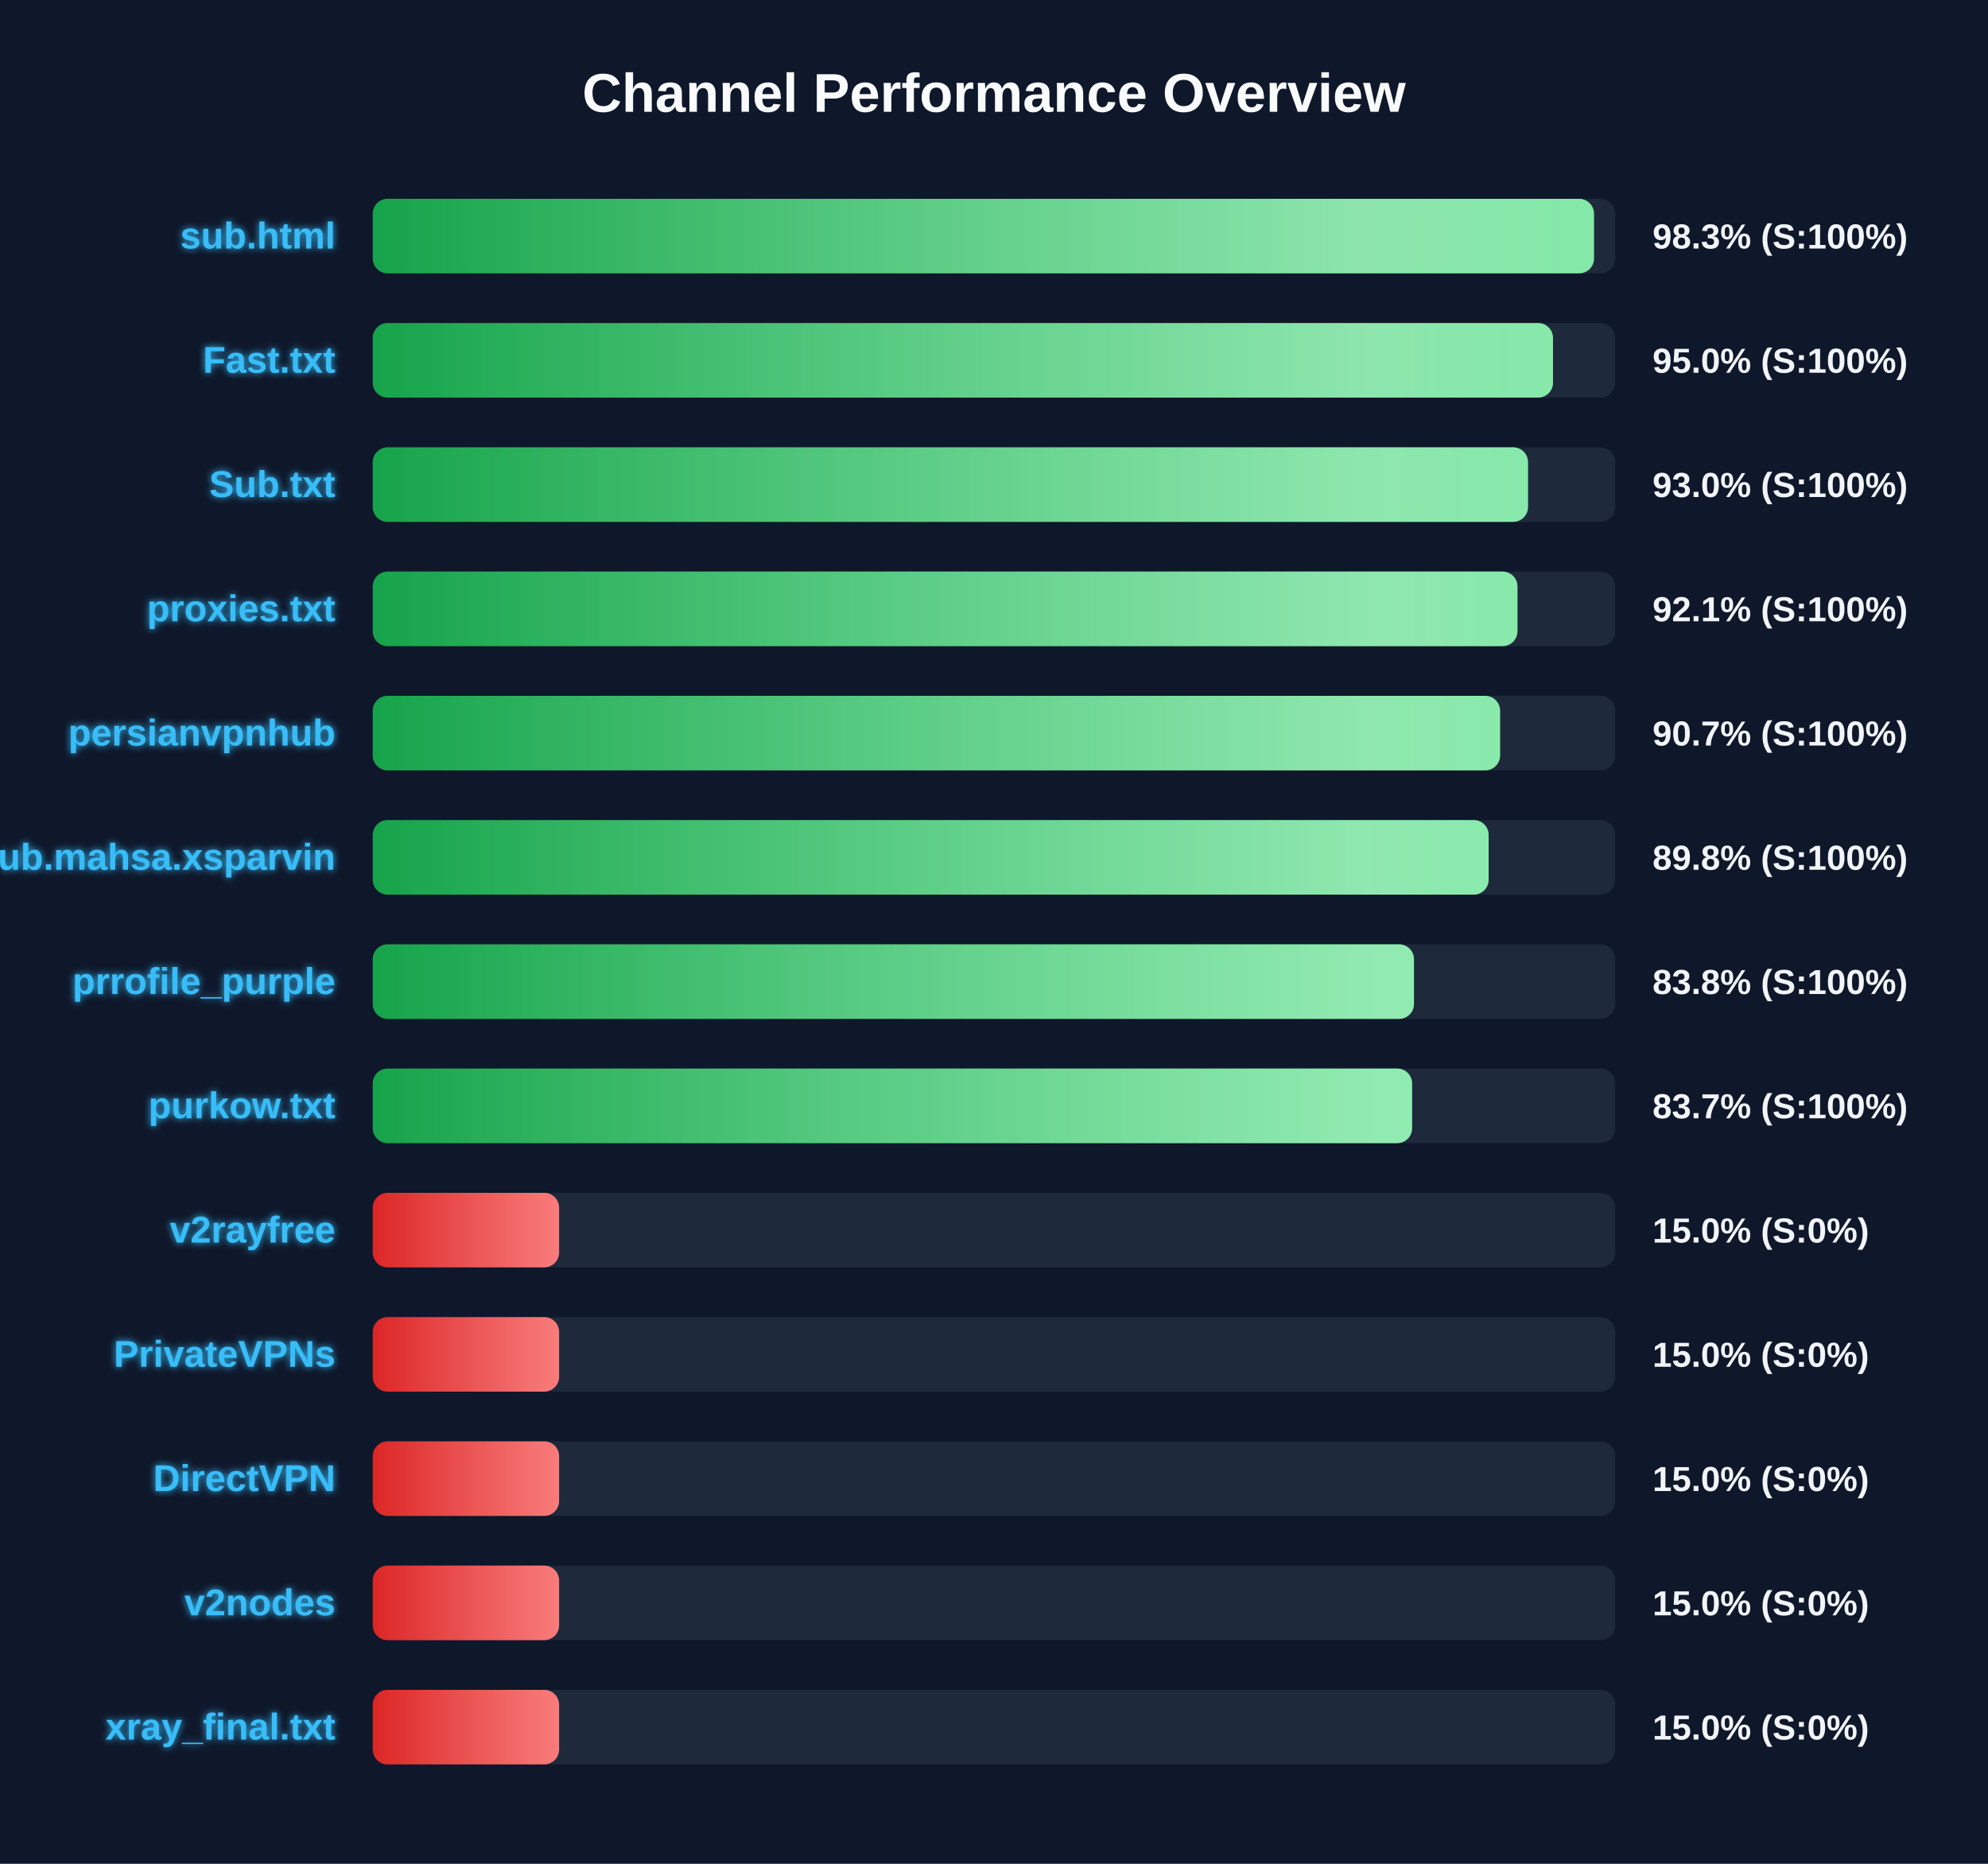
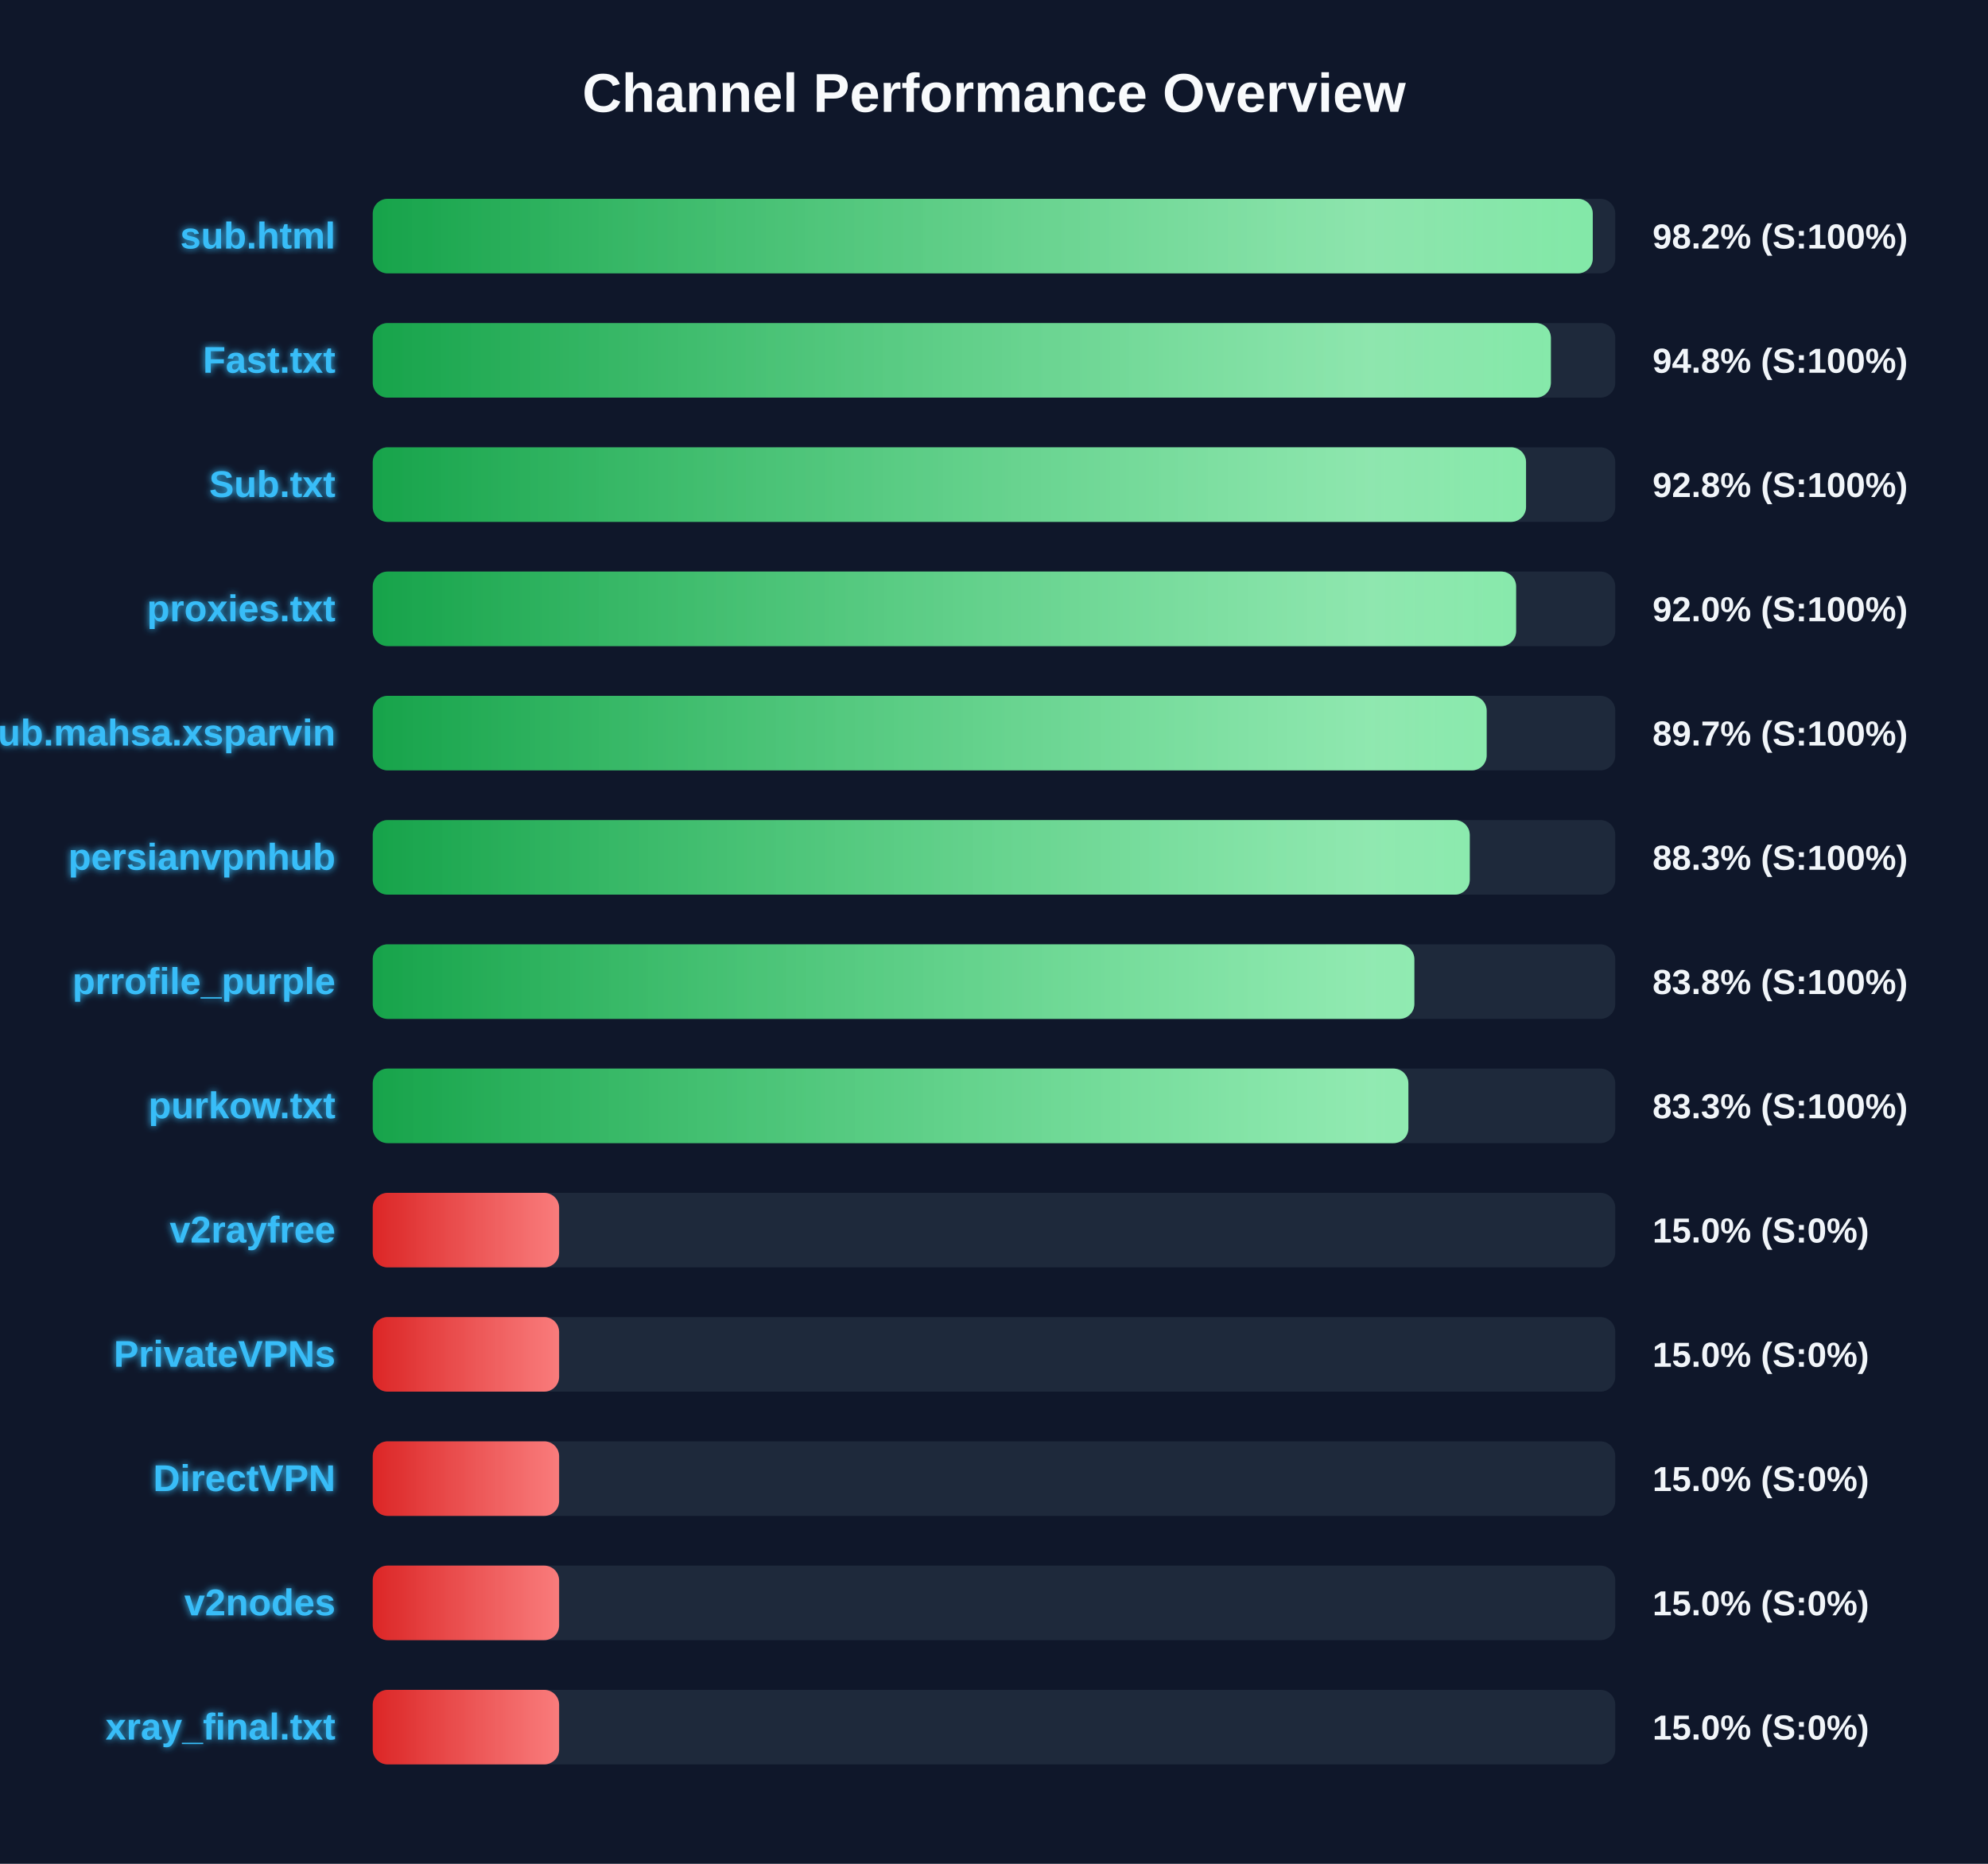
<svg xmlns="http://www.w3.org/2000/svg" width="800" height="750" version="1.1">
  <defs>
    <linearGradient id="grad-green" x1="0%" y1="0%" x2="100%" y2="0%">
      <stop offset="0%" stop-color="#16a34a" />
      <stop offset="100%" stop-color="#4ade80" />
    </linearGradient>
    <linearGradient id="grad-yellow" x1="0%" y1="0%" x2="100%" y2="0%">
      <stop offset="0%" stop-color="#ca8a04" />
      <stop offset="100%" stop-color="#fde047" />
    </linearGradient>
    <linearGradient id="grad-red" x1="0%" y1="0%" x2="100%" y2="0%">
      <stop offset="0%" stop-color="#dc2626" />
      <stop offset="100%" stop-color="#f87171" />
    </linearGradient>
    <linearGradient id="shimmer" x1="0%" y1="0%" x2="100%" y2="0%">
      <stop offset="0%" stop-color="rgba(255,255,255,0)" />
      <stop offset="50%" stop-color="rgba(255,255,255,0.4)" />
      <stop offset="100%" stop-color="rgba(255,255,255,0)" />
    </linearGradient>
    <filter id="glow" x="-20%" y="-20%" width="140%" height="140%">
      <feGaussianBlur stdDeviation="1.5" result="blur" />
      <feComposite in="SourceGraphic" in2="blur" operator="over" />
    </filter>
  </defs>
  <style>
        .bg-rect { fill: #0f172a; }
        .title { font: bold 22px 'Segoe UI', Arial, sans-serif; fill: #f8fafc; }
        .row { font: bold 15px 'Segoe UI', Arial, sans-serif; fill: #38bdf8; filter: url(#glow); }
        .score { font: bold 14px 'Segoe UI', Arial, sans-serif; fill: #f1f5f9; }
        @keyframes shimmer-anim {
            0% { transform: translateX(-100%); }
            100% { transform: translateX(200%); }
        }
        .shimmer-rect {
            animation: shimmer-anim 2.5s infinite linear;
        }
    </style>
  <rect width="100%" height="100%" class="bg-rect" />
  <text x="400" y="45" text-anchor="middle" class="title">Channel Performance Overview</text>
  <rect x="150" y="80" width="500" height="30" fill="#1e293b" rx="6" />
  <clipPath id="clip-0">
-     <rect x="150" y="80" width="491.45" height="30" rx="6" />
+     <rect x="150" y="80" width="490.95" height="30" rx="6" />
  </clipPath>
-   <rect x="150" y="80" width="491.45" height="30" fill="url(#grad-green)" rx="6" />
+   <rect x="150" y="80" width="490.95" height="30" fill="url(#grad-green)" rx="6" />
  <g clip-path="url(#clip-0)">
    <rect x="150" y="80" width="100%" height="30" fill="url(#shimmer)" class="shimmer-rect" />
  </g>
  <text x="135" y="100" text-anchor="end" class="row">sub.html</text>
-   <text x="665" y="100" text-anchor="start" class="score">98.3% (S:100%)</text>
+   <text x="665" y="100" text-anchor="start" class="score">98.2% (S:100%)</text>
  <rect x="150" y="130" width="500" height="30" fill="#1e293b" rx="6" />
  <clipPath id="clip-1">
-     <rect x="150" y="130" width="474.95" height="30" rx="6" />
+     <rect x="150" y="130" width="474.1" height="30" rx="6" />
  </clipPath>
-   <rect x="150" y="130" width="474.95" height="30" fill="url(#grad-green)" rx="6" />
+   <rect x="150" y="130" width="474.1" height="30" fill="url(#grad-green)" rx="6" />
  <g clip-path="url(#clip-1)">
    <rect x="150" y="130" width="100%" height="30" fill="url(#shimmer)" class="shimmer-rect" />
  </g>
  <text x="135" y="150" text-anchor="end" class="row">Fast.txt</text>
-   <text x="665" y="150" text-anchor="start" class="score">95.0% (S:100%)</text>
+   <text x="665" y="150" text-anchor="start" class="score">94.8% (S:100%)</text>
  <rect x="150" y="180" width="500" height="30" fill="#1e293b" rx="6" />
  <clipPath id="clip-2">
-     <rect x="150" y="180" width="464.9" height="30" rx="6" />
+     <rect x="150" y="180" width="464.1" height="30" rx="6" />
  </clipPath>
-   <rect x="150" y="180" width="464.9" height="30" fill="url(#grad-green)" rx="6" />
+   <rect x="150" y="180" width="464.1" height="30" fill="url(#grad-green)" rx="6" />
  <g clip-path="url(#clip-2)">
    <rect x="150" y="180" width="100%" height="30" fill="url(#shimmer)" class="shimmer-rect" />
  </g>
  <text x="135" y="200" text-anchor="end" class="row">Sub.txt</text>
-   <text x="665" y="200" text-anchor="start" class="score">93.0% (S:100%)</text>
+   <text x="665" y="200" text-anchor="start" class="score">92.8% (S:100%)</text>
  <rect x="150" y="230" width="500" height="30" fill="#1e293b" rx="6" />
  <clipPath id="clip-3">
-     <rect x="150" y="230" width="460.65" height="30" rx="6" />
+     <rect x="150" y="230" width="460.1" height="30" rx="6" />
  </clipPath>
-   <rect x="150" y="230" width="460.65" height="30" fill="url(#grad-green)" rx="6" />
+   <rect x="150" y="230" width="460.1" height="30" fill="url(#grad-green)" rx="6" />
  <g clip-path="url(#clip-3)">
    <rect x="150" y="230" width="100%" height="30" fill="url(#shimmer)" class="shimmer-rect" />
  </g>
  <text x="135" y="250" text-anchor="end" class="row">proxies.txt</text>
-   <text x="665" y="250" text-anchor="start" class="score">92.1% (S:100%)</text>
+   <text x="665" y="250" text-anchor="start" class="score">92.0% (S:100%)</text>
  <rect x="150" y="280" width="500" height="30" fill="#1e293b" rx="6" />
  <clipPath id="clip-4">
-     <rect x="150" y="280" width="453.65" height="30" rx="6" />
+     <rect x="150" y="280" width="448.25" height="30" rx="6" />
  </clipPath>
-   <rect x="150" y="280" width="453.65" height="30" fill="url(#grad-green)" rx="6" />
+   <rect x="150" y="280" width="448.25" height="30" fill="url(#grad-green)" rx="6" />
  <g clip-path="url(#clip-4)">
    <rect x="150" y="280" width="100%" height="30" fill="url(#shimmer)" class="shimmer-rect" />
  </g>
-   <text x="135" y="300" text-anchor="end" class="row">persianvpnhub</text>
-   <text x="665" y="300" text-anchor="start" class="score">90.7% (S:100%)</text>
+   <text x="135" y="300" text-anchor="end" class="row">Sub.mahsa.xsparvin</text>
+   <text x="665" y="300" text-anchor="start" class="score">89.7% (S:100%)</text>
  <rect x="150" y="330" width="500" height="30" fill="#1e293b" rx="6" />
  <clipPath id="clip-5">
-     <rect x="150" y="330" width="449.05" height="30" rx="6" />
+     <rect x="150" y="330" width="441.45" height="30" rx="6" />
  </clipPath>
-   <rect x="150" y="330" width="449.05" height="30" fill="url(#grad-green)" rx="6" />
+   <rect x="150" y="330" width="441.45" height="30" fill="url(#grad-green)" rx="6" />
  <g clip-path="url(#clip-5)">
    <rect x="150" y="330" width="100%" height="30" fill="url(#shimmer)" class="shimmer-rect" />
  </g>
-   <text x="135" y="350" text-anchor="end" class="row">Sub.mahsa.xsparvin</text>
-   <text x="665" y="350" text-anchor="start" class="score">89.8% (S:100%)</text>
+   <text x="135" y="350" text-anchor="end" class="row">persianvpnhub</text>
+   <text x="665" y="350" text-anchor="start" class="score">88.3% (S:100%)</text>
  <rect x="150" y="380" width="500" height="30" fill="#1e293b" rx="6" />
  <clipPath id="clip-6">
-     <rect x="150" y="380" width="419.0" height="30" rx="6" />
+     <rect x="150" y="380" width="419.15" height="30" rx="6" />
  </clipPath>
-   <rect x="150" y="380" width="419.0" height="30" fill="url(#grad-green)" rx="6" />
+   <rect x="150" y="380" width="419.15" height="30" fill="url(#grad-green)" rx="6" />
  <g clip-path="url(#clip-6)">
    <rect x="150" y="380" width="100%" height="30" fill="url(#shimmer)" class="shimmer-rect" />
  </g>
  <text x="135" y="400" text-anchor="end" class="row">prrofile_purple</text>
  <text x="665" y="400" text-anchor="start" class="score">83.8% (S:100%)</text>
  <rect x="150" y="430" width="500" height="30" fill="#1e293b" rx="6" />
  <clipPath id="clip-7">
-     <rect x="150" y="430" width="418.25" height="30" rx="6" />
+     <rect x="150" y="430" width="416.75" height="30" rx="6" />
  </clipPath>
-   <rect x="150" y="430" width="418.25" height="30" fill="url(#grad-green)" rx="6" />
+   <rect x="150" y="430" width="416.75" height="30" fill="url(#grad-green)" rx="6" />
  <g clip-path="url(#clip-7)">
    <rect x="150" y="430" width="100%" height="30" fill="url(#shimmer)" class="shimmer-rect" />
  </g>
  <text x="135" y="450" text-anchor="end" class="row">purkow.txt</text>
-   <text x="665" y="450" text-anchor="start" class="score">83.7% (S:100%)</text>
+   <text x="665" y="450" text-anchor="start" class="score">83.3% (S:100%)</text>
  <rect x="150" y="480" width="500" height="30" fill="#1e293b" rx="6" />
  <clipPath id="clip-8">
    <rect x="150" y="480" width="75.0" height="30" rx="6" />
  </clipPath>
  <rect x="150" y="480" width="75.0" height="30" fill="url(#grad-red)" rx="6" />
  <g clip-path="url(#clip-8)">
    <rect x="150" y="480" width="100%" height="30" fill="url(#shimmer)" class="shimmer-rect" />
  </g>
  <text x="135" y="500" text-anchor="end" class="row">v2rayfree</text>
  <text x="665" y="500" text-anchor="start" class="score">15.0% (S:0%)</text>
  <rect x="150" y="530" width="500" height="30" fill="#1e293b" rx="6" />
  <clipPath id="clip-9">
    <rect x="150" y="530" width="75.0" height="30" rx="6" />
  </clipPath>
  <rect x="150" y="530" width="75.0" height="30" fill="url(#grad-red)" rx="6" />
  <g clip-path="url(#clip-9)">
    <rect x="150" y="530" width="100%" height="30" fill="url(#shimmer)" class="shimmer-rect" />
  </g>
  <text x="135" y="550" text-anchor="end" class="row">PrivateVPNs</text>
  <text x="665" y="550" text-anchor="start" class="score">15.0% (S:0%)</text>
  <rect x="150" y="580" width="500" height="30" fill="#1e293b" rx="6" />
  <clipPath id="clip-10">
    <rect x="150" y="580" width="75.0" height="30" rx="6" />
  </clipPath>
  <rect x="150" y="580" width="75.0" height="30" fill="url(#grad-red)" rx="6" />
  <g clip-path="url(#clip-10)">
    <rect x="150" y="580" width="100%" height="30" fill="url(#shimmer)" class="shimmer-rect" />
  </g>
  <text x="135" y="600" text-anchor="end" class="row">DirectVPN</text>
  <text x="665" y="600" text-anchor="start" class="score">15.0% (S:0%)</text>
  <rect x="150" y="630" width="500" height="30" fill="#1e293b" rx="6" />
  <clipPath id="clip-11">
    <rect x="150" y="630" width="75.0" height="30" rx="6" />
  </clipPath>
  <rect x="150" y="630" width="75.0" height="30" fill="url(#grad-red)" rx="6" />
  <g clip-path="url(#clip-11)">
    <rect x="150" y="630" width="100%" height="30" fill="url(#shimmer)" class="shimmer-rect" />
  </g>
  <text x="135" y="650" text-anchor="end" class="row">v2nodes</text>
  <text x="665" y="650" text-anchor="start" class="score">15.0% (S:0%)</text>
  <rect x="150" y="680" width="500" height="30" fill="#1e293b" rx="6" />
  <clipPath id="clip-12">
    <rect x="150" y="680" width="75.0" height="30" rx="6" />
  </clipPath>
  <rect x="150" y="680" width="75.0" height="30" fill="url(#grad-red)" rx="6" />
  <g clip-path="url(#clip-12)">
    <rect x="150" y="680" width="100%" height="30" fill="url(#shimmer)" class="shimmer-rect" />
  </g>
  <text x="135" y="700" text-anchor="end" class="row">xray_final.txt</text>
  <text x="665" y="700" text-anchor="start" class="score">15.0% (S:0%)</text>
</svg>
